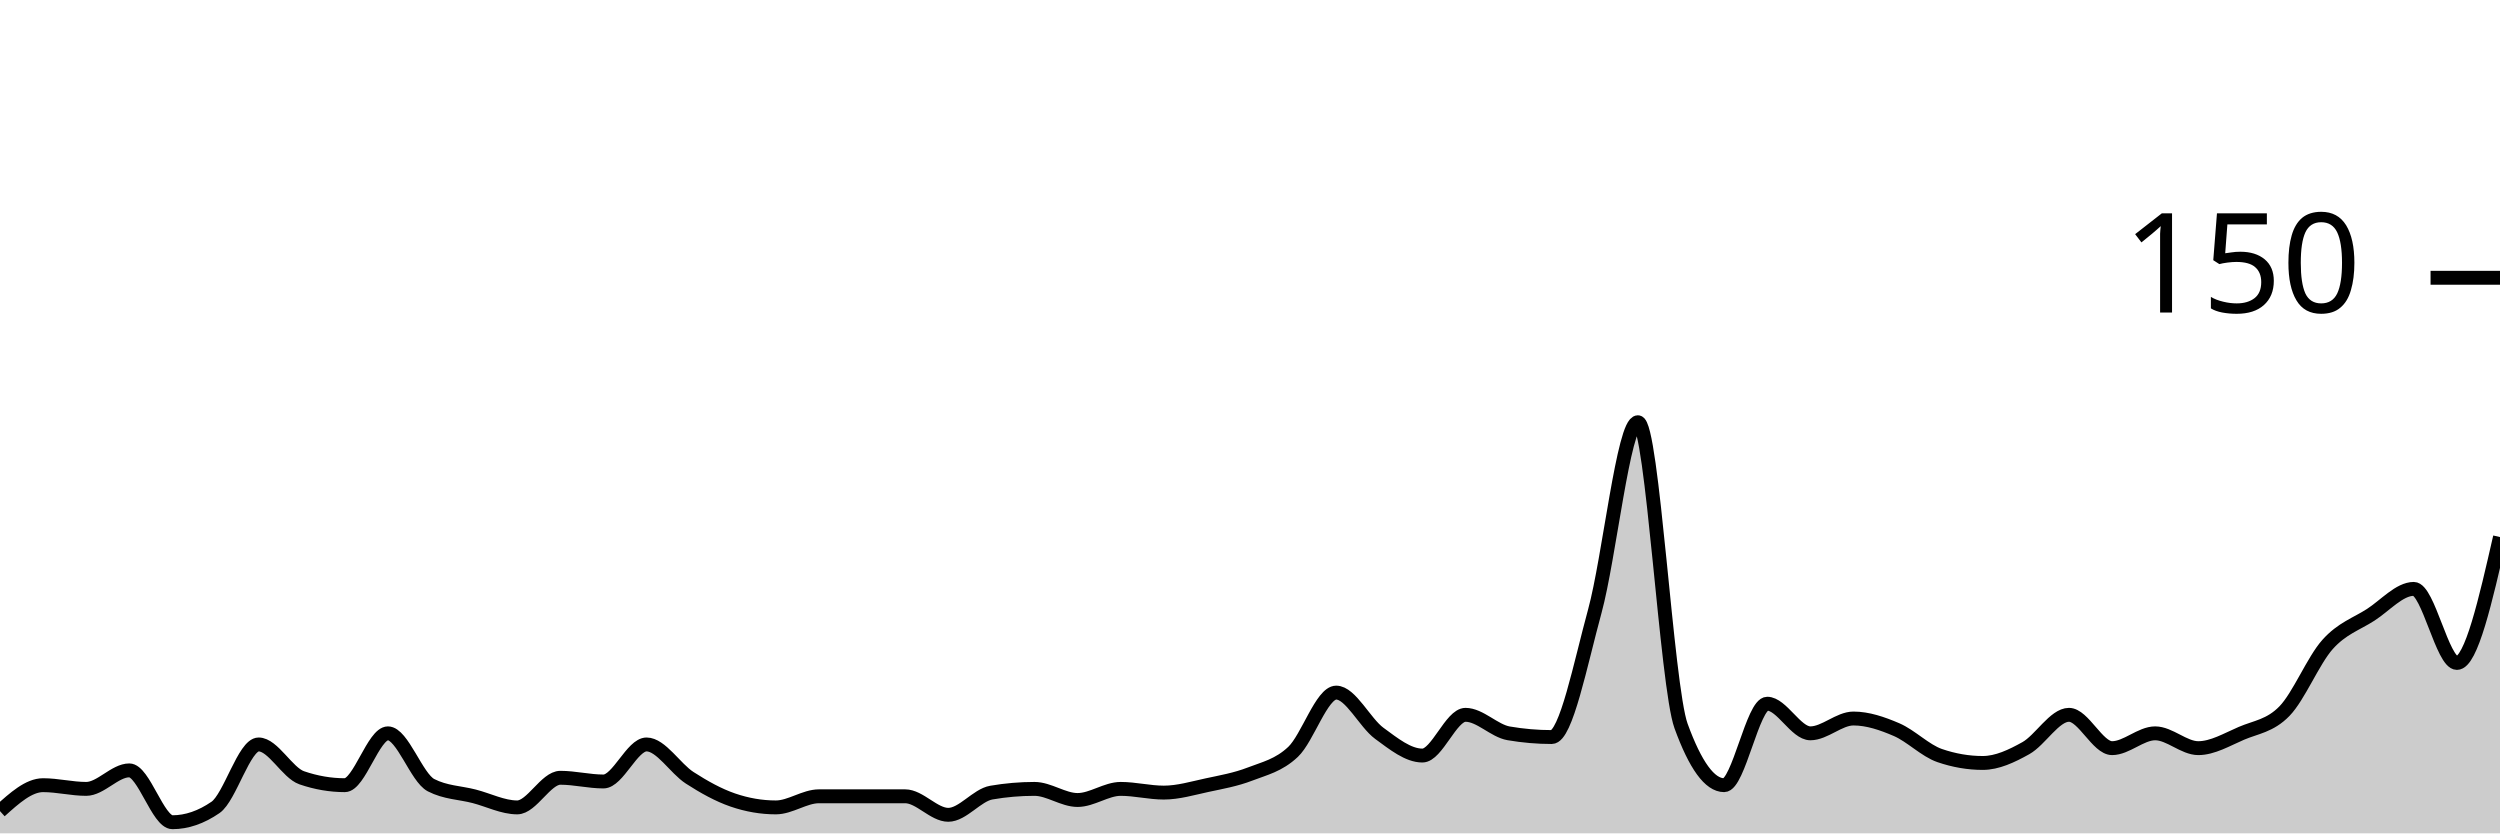
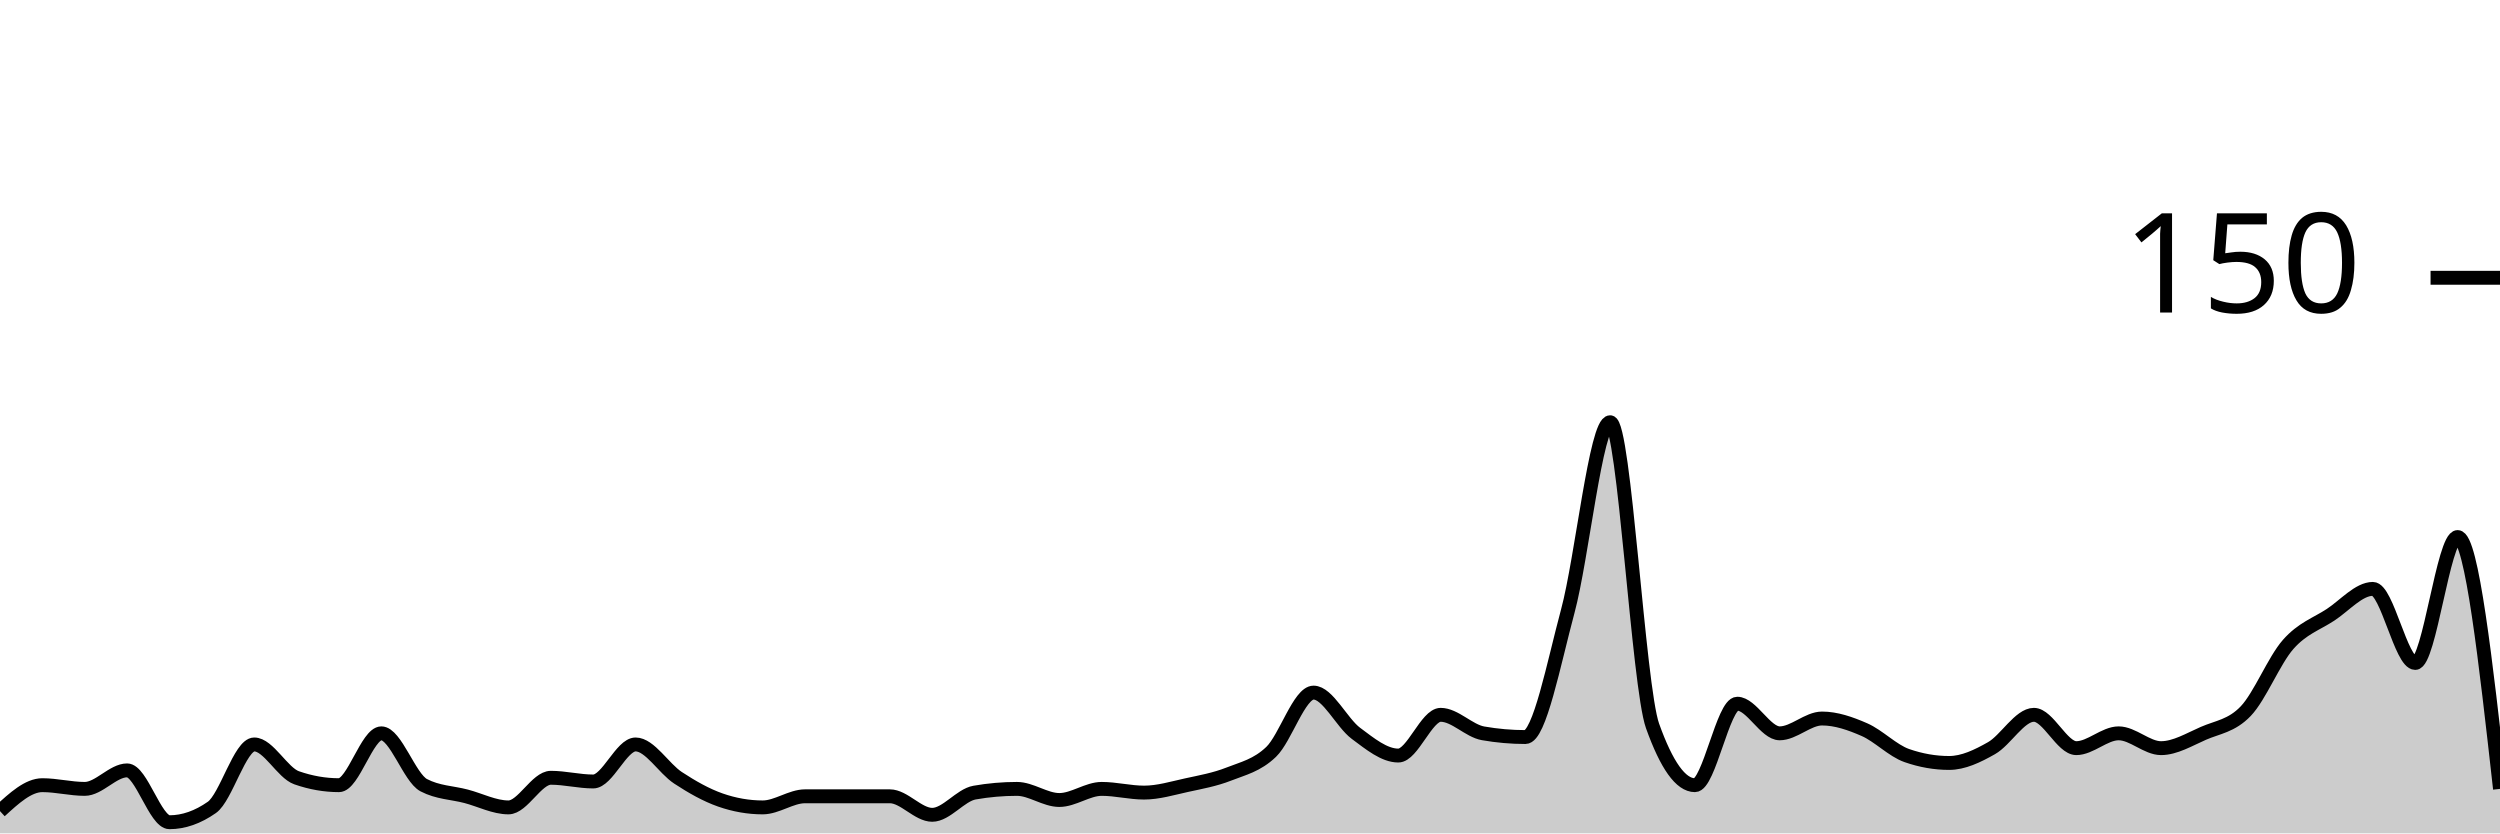
<svg xmlns="http://www.w3.org/2000/svg" viewBox="0 0 180 60">
  <g transform="translate(0,20)">
-     <path class="area" fill="rgba(0, 0, 0, 0.2)" d="M0,38.4C1.034,37.467,2.069,36.533,3.103,36.533C4.138,36.533,5.172,36.8,6.207,36.8C7.241,36.8,8.276,35.467,9.31,35.467C10.345,35.467,11.379,39.2,12.414,39.2C13.448,39.2,14.483,38.844,15.517,38.133C16.552,37.422,17.586,33.6,18.621,33.6C19.655,33.6,20.69,35.644,21.724,36C22.759,36.356,23.793,36.533,24.828,36.533C25.862,36.533,26.897,32.8,27.931,32.8C28.966,32.8,30,36,31.034,36.533C32.069,37.067,33.103,37.067,34.138,37.333C35.172,37.6,36.207,38.133,37.241,38.133C38.276,38.133,39.31,36,40.345,36C41.379,36,42.414,36.267,43.448,36.267C44.483,36.267,45.517,33.6,46.552,33.6C47.586,33.6,48.621,35.333,49.655,36C50.69,36.667,51.724,37.244,52.759,37.6C53.793,37.956,54.828,38.133,55.862,38.133C56.897,38.133,57.931,37.333,58.966,37.333C60,37.333,61.034,37.333,62.069,37.333C63.103,37.333,64.138,37.333,65.172,37.333C66.207,37.333,67.241,38.667,68.276,38.667C69.31,38.667,70.345,37.244,71.379,37.067C72.414,36.889,73.448,36.8,74.483,36.8C75.517,36.8,76.552,37.6,77.586,37.6C78.621,37.6,79.655,36.8,80.69,36.8C81.724,36.8,82.759,37.067,83.793,37.067C84.828,37.067,85.862,36.756,86.897,36.533C87.931,36.311,88.966,36.133,90,35.733C91.034,35.333,92.069,35.111,93.103,34.133C94.138,33.156,95.172,29.867,96.207,29.867C97.241,29.867,98.276,32.044,99.31,32.8C100.345,33.556,101.379,34.4,102.414,34.4C103.448,34.4,104.483,31.467,105.517,31.467C106.552,31.467,107.586,32.622,108.621,32.8C109.655,32.978,110.69,33.067,111.724,33.067C112.759,33.067,113.793,27.778,114.828,24C115.862,20.222,116.897,10.4,117.931,10.4C118.966,10.4,120,29.422,121.034,32.267C122.069,35.111,123.103,36.533,124.138,36.533C125.172,36.533,126.207,30.667,127.241,30.667C128.276,30.667,129.31,32.8,130.345,32.8C131.379,32.8,132.414,31.733,133.448,31.733C134.483,31.733,135.517,32.089,136.552,32.533C137.586,32.978,138.621,34.044,139.655,34.4C140.69,34.756,141.724,34.933,142.759,34.933C143.793,34.933,144.828,34.444,145.862,33.867C146.897,33.289,147.931,31.467,148.966,31.467C150,31.467,151.034,33.867,152.069,33.867C153.103,33.867,154.138,32.8,155.172,32.8C156.207,32.8,157.241,33.867,158.276,33.867C159.31,33.867,160.345,33.244,161.379,32.8C162.414,32.356,163.448,32.267,164.483,31.2C165.517,30.133,166.552,27.556,167.586,26.4C168.621,25.244,169.655,24.933,170.69,24.267C171.724,23.6,172.759,22.4,173.793,22.4C174.828,22.4,175.862,27.733,176.897,27.733C177.931,27.733,178.966,23.2,180,18.667L180,40C178.966,40,177.931,40,176.897,40C175.862,40,174.828,40,173.793,40C172.759,40,171.724,40,170.69,40C169.655,40,168.621,40,167.586,40C166.552,40,165.517,40,164.483,40C163.448,40,162.414,40,161.379,40C160.345,40,159.31,40,158.276,40C157.241,40,156.207,40,155.172,40C154.138,40,153.103,40,152.069,40C151.034,40,150,40,148.966,40C147.931,40,146.897,40,145.862,40C144.828,40,143.793,40,142.759,40C141.724,40,140.69,40,139.655,40C138.621,40,137.586,40,136.552,40C135.517,40,134.483,40,133.448,40C132.414,40,131.379,40,130.345,40C129.31,40,128.276,40,127.241,40C126.207,40,125.172,40,124.138,40C123.103,40,122.069,40,121.034,40C120,40,118.966,40,117.931,40C116.897,40,115.862,40,114.828,40C113.793,40,112.759,40,111.724,40C110.69,40,109.655,40,108.621,40C107.586,40,106.552,40,105.517,40C104.483,40,103.448,40,102.414,40C101.379,40,100.345,40,99.31,40C98.276,40,97.241,40,96.207,40C95.172,40,94.138,40,93.103,40C92.069,40,91.034,40,90,40C88.966,40,87.931,40,86.897,40C85.862,40,84.828,40,83.793,40C82.759,40,81.724,40,80.69,40C79.655,40,78.621,40,77.586,40C76.552,40,75.517,40,74.483,40C73.448,40,72.414,40,71.379,40C70.345,40,69.31,40,68.276,40C67.241,40,66.207,40,65.172,40C64.138,40,63.103,40,62.069,40C61.034,40,60,40,58.966,40C57.931,40,56.897,40,55.862,40C54.828,40,53.793,40,52.759,40C51.724,40,50.69,40,49.655,40C48.621,40,47.586,40,46.552,40C45.517,40,44.483,40,43.448,40C42.414,40,41.379,40,40.345,40C39.31,40,38.276,40,37.241,40C36.207,40,35.172,40,34.138,40C33.103,40,32.069,40,31.034,40C30,40,28.966,40,27.931,40C26.897,40,25.862,40,24.828,40C23.793,40,22.759,40,21.724,40C20.69,40,19.655,40,18.621,40C17.586,40,16.552,40,15.517,40C14.483,40,13.448,40,12.414,40C11.379,40,10.345,40,9.31,40C8.276,40,7.241,40,6.207,40C5.172,40,4.138,40,3.103,40C2.069,40,1.034,40,0,40Z" />
-     <path class="line" stroke="black" fill="none" d="M0,38.4C1.034,37.467,2.069,36.533,3.103,36.533C4.138,36.533,5.172,36.8,6.207,36.8C7.241,36.8,8.276,35.467,9.31,35.467C10.345,35.467,11.379,39.2,12.414,39.2C13.448,39.2,14.483,38.844,15.517,38.133C16.552,37.422,17.586,33.6,18.621,33.6C19.655,33.6,20.69,35.644,21.724,36C22.759,36.356,23.793,36.533,24.828,36.533C25.862,36.533,26.897,32.8,27.931,32.8C28.966,32.8,30,36,31.034,36.533C32.069,37.067,33.103,37.067,34.138,37.333C35.172,37.6,36.207,38.133,37.241,38.133C38.276,38.133,39.31,36,40.345,36C41.379,36,42.414,36.267,43.448,36.267C44.483,36.267,45.517,33.6,46.552,33.6C47.586,33.6,48.621,35.333,49.655,36C50.69,36.667,51.724,37.244,52.759,37.6C53.793,37.956,54.828,38.133,55.862,38.133C56.897,38.133,57.931,37.333,58.966,37.333C60,37.333,61.034,37.333,62.069,37.333C63.103,37.333,64.138,37.333,65.172,37.333C66.207,37.333,67.241,38.667,68.276,38.667C69.31,38.667,70.345,37.244,71.379,37.067C72.414,36.889,73.448,36.8,74.483,36.8C75.517,36.8,76.552,37.6,77.586,37.6C78.621,37.6,79.655,36.8,80.69,36.8C81.724,36.8,82.759,37.067,83.793,37.067C84.828,37.067,85.862,36.756,86.897,36.533C87.931,36.311,88.966,36.133,90,35.733C91.034,35.333,92.069,35.111,93.103,34.133C94.138,33.156,95.172,29.867,96.207,29.867C97.241,29.867,98.276,32.044,99.31,32.8C100.345,33.556,101.379,34.4,102.414,34.4C103.448,34.4,104.483,31.467,105.517,31.467C106.552,31.467,107.586,32.622,108.621,32.8C109.655,32.978,110.69,33.067,111.724,33.067C112.759,33.067,113.793,27.778,114.828,24C115.862,20.222,116.897,10.4,117.931,10.4C118.966,10.4,120,29.422,121.034,32.267C122.069,35.111,123.103,36.533,124.138,36.533C125.172,36.533,126.207,30.667,127.241,30.667C128.276,30.667,129.31,32.8,130.345,32.8C131.379,32.8,132.414,31.733,133.448,31.733C134.483,31.733,135.517,32.089,136.552,32.533C137.586,32.978,138.621,34.044,139.655,34.4C140.69,34.756,141.724,34.933,142.759,34.933C143.793,34.933,144.828,34.444,145.862,33.867C146.897,33.289,147.931,31.467,148.966,31.467C150,31.467,151.034,33.867,152.069,33.867C153.103,33.867,154.138,32.8,155.172,32.8C156.207,32.8,157.241,33.867,158.276,33.867C159.31,33.867,160.345,33.244,161.379,32.8C162.414,32.356,163.448,32.267,164.483,31.2C165.517,30.133,166.552,27.556,167.586,26.4C168.621,25.244,169.655,24.933,170.69,24.267C171.724,23.6,172.759,22.4,173.793,22.4C174.828,22.4,175.862,27.733,176.897,27.733C177.931,27.733,178.966,23.2,180,18.667" />
+     <path class="area" fill="rgba(0, 0, 0, 0.2)" d="M0,38.4C1.017,37.467,2.034,36.533,3.051,36.533C4.068,36.533,5.085,36.8,6.102,36.8C7.119,36.8,8.136,35.467,9.153,35.467C10.169,35.467,11.186,39.2,12.203,39.2C13.22,39.2,14.237,38.844,15.254,38.133C16.271,37.422,17.288,33.6,18.305,33.6C19.322,33.6,20.339,35.644,21.356,36C22.373,36.356,23.39,36.533,24.407,36.533C25.424,36.533,26.441,32.8,27.458,32.8C28.475,32.8,29.492,36,30.508,36.533C31.525,37.067,32.542,37.067,33.559,37.333C34.576,37.6,35.593,38.133,36.61,38.133C37.627,38.133,38.644,36,39.661,36C40.678,36,41.695,36.267,42.712,36.267C43.729,36.267,44.746,33.6,45.763,33.6C46.78,33.6,47.797,35.333,48.814,36C49.831,36.667,50.847,37.244,51.864,37.6C52.881,37.956,53.898,38.133,54.915,38.133C55.932,38.133,56.949,37.333,57.966,37.333C58.983,37.333,60,37.333,61.017,37.333C62.034,37.333,63.051,37.333,64.068,37.333C65.085,37.333,66.102,38.667,67.119,38.667C68.136,38.667,69.153,37.244,70.169,37.067C71.186,36.889,72.203,36.8,73.22,36.8C74.237,36.8,75.254,37.6,76.271,37.6C77.288,37.6,78.305,36.8,79.322,36.8C80.339,36.8,81.356,37.067,82.373,37.067C83.39,37.067,84.407,36.756,85.424,36.533C86.441,36.311,87.458,36.133,88.475,35.733C89.492,35.333,90.508,35.111,91.525,34.133C92.542,33.156,93.559,29.867,94.576,29.867C95.593,29.867,96.61,32.044,97.627,32.8C98.644,33.556,99.661,34.4,100.678,34.4C101.695,34.4,102.712,31.467,103.729,31.467C104.746,31.467,105.763,32.622,106.78,32.8C107.797,32.978,108.814,33.067,109.831,33.067C110.847,33.067,111.864,27.778,112.881,24C113.898,20.222,114.915,10.4,115.932,10.4C116.949,10.4,117.966,29.422,118.983,32.267C120,35.111,121.017,36.533,122.034,36.533C123.051,36.533,124.068,30.667,125.085,30.667C126.102,30.667,127.119,32.8,128.136,32.8C129.153,32.8,130.169,31.733,131.186,31.733C132.203,31.733,133.22,32.089,134.237,32.533C135.254,32.978,136.271,34.044,137.288,34.4C138.305,34.756,139.322,34.933,140.339,34.933C141.356,34.933,142.373,34.444,143.39,33.867C144.407,33.289,145.424,31.467,146.441,31.467C147.458,31.467,148.475,33.867,149.492,33.867C150.508,33.867,151.525,32.8,152.542,32.8C153.559,32.8,154.576,33.867,155.593,33.867C156.61,33.867,157.627,33.244,158.644,32.8C159.661,32.356,160.678,32.267,161.695,31.2C162.712,30.133,163.729,27.556,164.746,26.4C165.763,25.244,166.78,24.933,167.797,24.267C168.814,23.6,169.831,22.4,170.847,22.4C171.864,22.4,172.881,27.733,173.898,27.733C174.915,27.733,175.932,18.667,176.949,18.667C177.966,18.667,178.983,27.733,180,36.8L180,40C178.983,40,177.966,40,176.949,40C175.932,40,174.915,40,173.898,40C172.881,40,171.864,40,170.847,40C169.831,40,168.814,40,167.797,40C166.78,40,165.763,40,164.746,40C163.729,40,162.712,40,161.695,40C160.678,40,159.661,40,158.644,40C157.627,40,156.61,40,155.593,40C154.576,40,153.559,40,152.542,40C151.525,40,150.508,40,149.492,40C148.475,40,147.458,40,146.441,40C145.424,40,144.407,40,143.39,40C142.373,40,141.356,40,140.339,40C139.322,40,138.305,40,137.288,40C136.271,40,135.254,40,134.237,40C133.22,40,132.203,40,131.186,40C130.169,40,129.153,40,128.136,40C127.119,40,126.102,40,125.085,40C124.068,40,123.051,40,122.034,40C121.017,40,120,40,118.983,40C117.966,40,116.949,40,115.932,40C114.915,40,113.898,40,112.881,40C111.864,40,110.847,40,109.831,40C108.814,40,107.797,40,106.78,40C105.763,40,104.746,40,103.729,40C102.712,40,101.695,40,100.678,40C99.661,40,98.644,40,97.627,40C96.61,40,95.593,40,94.576,40C93.559,40,92.542,40,91.525,40C90.508,40,89.492,40,88.475,40C87.458,40,86.441,40,85.424,40C84.407,40,83.39,40,82.373,40C81.356,40,80.339,40,79.322,40C78.305,40,77.288,40,76.271,40C75.254,40,74.237,40,73.22,40C72.203,40,71.186,40,70.169,40C69.153,40,68.136,40,67.119,40C66.102,40,65.085,40,64.068,40C63.051,40,62.034,40,61.017,40C60,40,58.983,40,57.966,40C56.949,40,55.932,40,54.915,40C53.898,40,52.881,40,51.864,40C50.847,40,49.831,40,48.814,40C47.797,40,46.78,40,45.763,40C44.746,40,43.729,40,42.712,40C41.695,40,40.678,40,39.661,40C38.644,40,37.627,40,36.61,40C35.593,40,34.576,40,33.559,40C32.542,40,31.525,40,30.508,40C29.492,40,28.475,40,27.458,40C26.441,40,25.424,40,24.407,40C23.39,40,22.373,40,21.356,40C20.339,40,19.322,40,18.305,40C17.288,40,16.271,40,15.254,40C14.237,40,13.22,40,12.203,40C11.186,40,10.169,40,9.153,40C8.136,40,7.119,40,6.102,40C5.085,40,4.068,40,3.051,40C2.034,40,1.017,40,0,40Z" />
+     <path class="line" stroke="black" fill="none" d="M0,38.4C1.017,37.467,2.034,36.533,3.051,36.533C4.068,36.533,5.085,36.8,6.102,36.8C7.119,36.8,8.136,35.467,9.153,35.467C10.169,35.467,11.186,39.2,12.203,39.2C13.22,39.2,14.237,38.844,15.254,38.133C16.271,37.422,17.288,33.6,18.305,33.6C19.322,33.6,20.339,35.644,21.356,36C22.373,36.356,23.39,36.533,24.407,36.533C25.424,36.533,26.441,32.8,27.458,32.8C28.475,32.8,29.492,36,30.508,36.533C31.525,37.067,32.542,37.067,33.559,37.333C34.576,37.6,35.593,38.133,36.61,38.133C37.627,38.133,38.644,36,39.661,36C40.678,36,41.695,36.267,42.712,36.267C43.729,36.267,44.746,33.6,45.763,33.6C46.78,33.6,47.797,35.333,48.814,36C49.831,36.667,50.847,37.244,51.864,37.6C52.881,37.956,53.898,38.133,54.915,38.133C55.932,38.133,56.949,37.333,57.966,37.333C58.983,37.333,60,37.333,61.017,37.333C62.034,37.333,63.051,37.333,64.068,37.333C65.085,37.333,66.102,38.667,67.119,38.667C68.136,38.667,69.153,37.244,70.169,37.067C71.186,36.889,72.203,36.8,73.22,36.8C74.237,36.8,75.254,37.6,76.271,37.6C77.288,37.6,78.305,36.8,79.322,36.8C80.339,36.8,81.356,37.067,82.373,37.067C83.39,37.067,84.407,36.756,85.424,36.533C86.441,36.311,87.458,36.133,88.475,35.733C89.492,35.333,90.508,35.111,91.525,34.133C92.542,33.156,93.559,29.867,94.576,29.867C95.593,29.867,96.61,32.044,97.627,32.8C98.644,33.556,99.661,34.4,100.678,34.4C101.695,34.4,102.712,31.467,103.729,31.467C104.746,31.467,105.763,32.622,106.78,32.8C107.797,32.978,108.814,33.067,109.831,33.067C110.847,33.067,111.864,27.778,112.881,24C113.898,20.222,114.915,10.4,115.932,10.4C116.949,10.4,117.966,29.422,118.983,32.267C120,35.111,121.017,36.533,122.034,36.533C123.051,36.533,124.068,30.667,125.085,30.667C126.102,30.667,127.119,32.8,128.136,32.8C129.153,32.8,130.169,31.733,131.186,31.733C132.203,31.733,133.22,32.089,134.237,32.533C135.254,32.978,136.271,34.044,137.288,34.4C138.305,34.756,139.322,34.933,140.339,34.933C141.356,34.933,142.373,34.444,143.39,33.867C144.407,33.289,145.424,31.467,146.441,31.467C147.458,31.467,148.475,33.867,149.492,33.867C150.508,33.867,151.525,32.8,152.542,32.8C153.559,32.8,154.576,33.867,155.593,33.867C156.61,33.867,157.627,33.244,158.644,32.8C159.661,32.356,160.678,32.267,161.695,31.2C162.712,30.133,163.729,27.556,164.746,26.4C165.763,25.244,166.78,24.933,167.797,24.267C168.814,23.6,169.831,22.4,170.847,22.4C171.864,22.4,172.881,27.733,173.898,27.733C174.915,27.733,175.932,18.667,176.949,18.667C177.966,18.667,178.983,27.733,180,36.8" />
    <path class="axis-ceiling" stroke-width="1" stroke="black" fill="none" d="M175,0L180,0" />
    <text class="axis-ceiling-label" font-family="sans-serif" text-anchor="end" font-size="10px" x="170" y="2.5">150</text>
  </g>
</svg>
